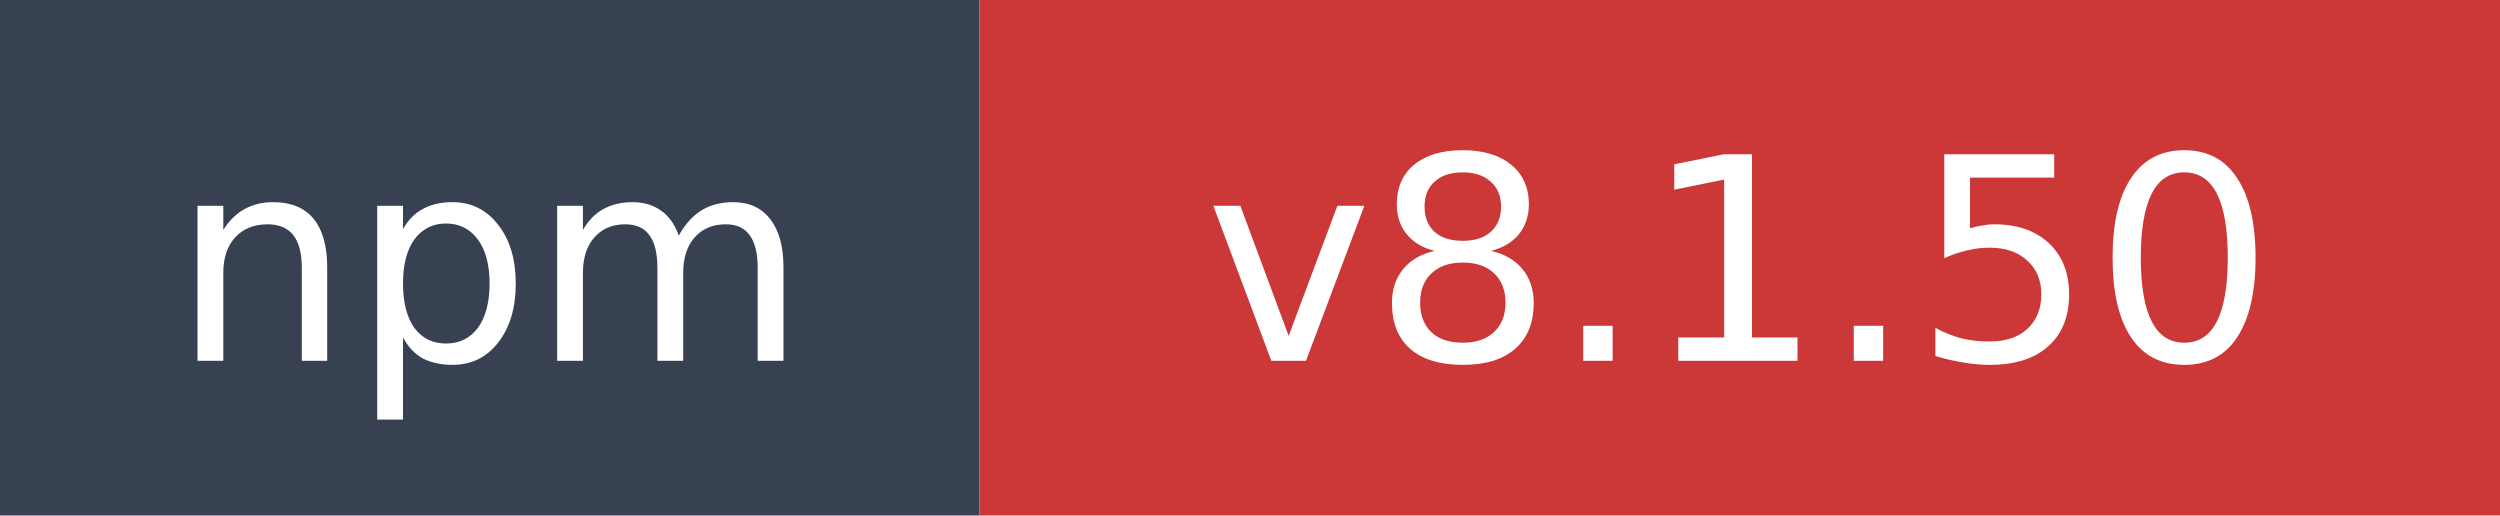
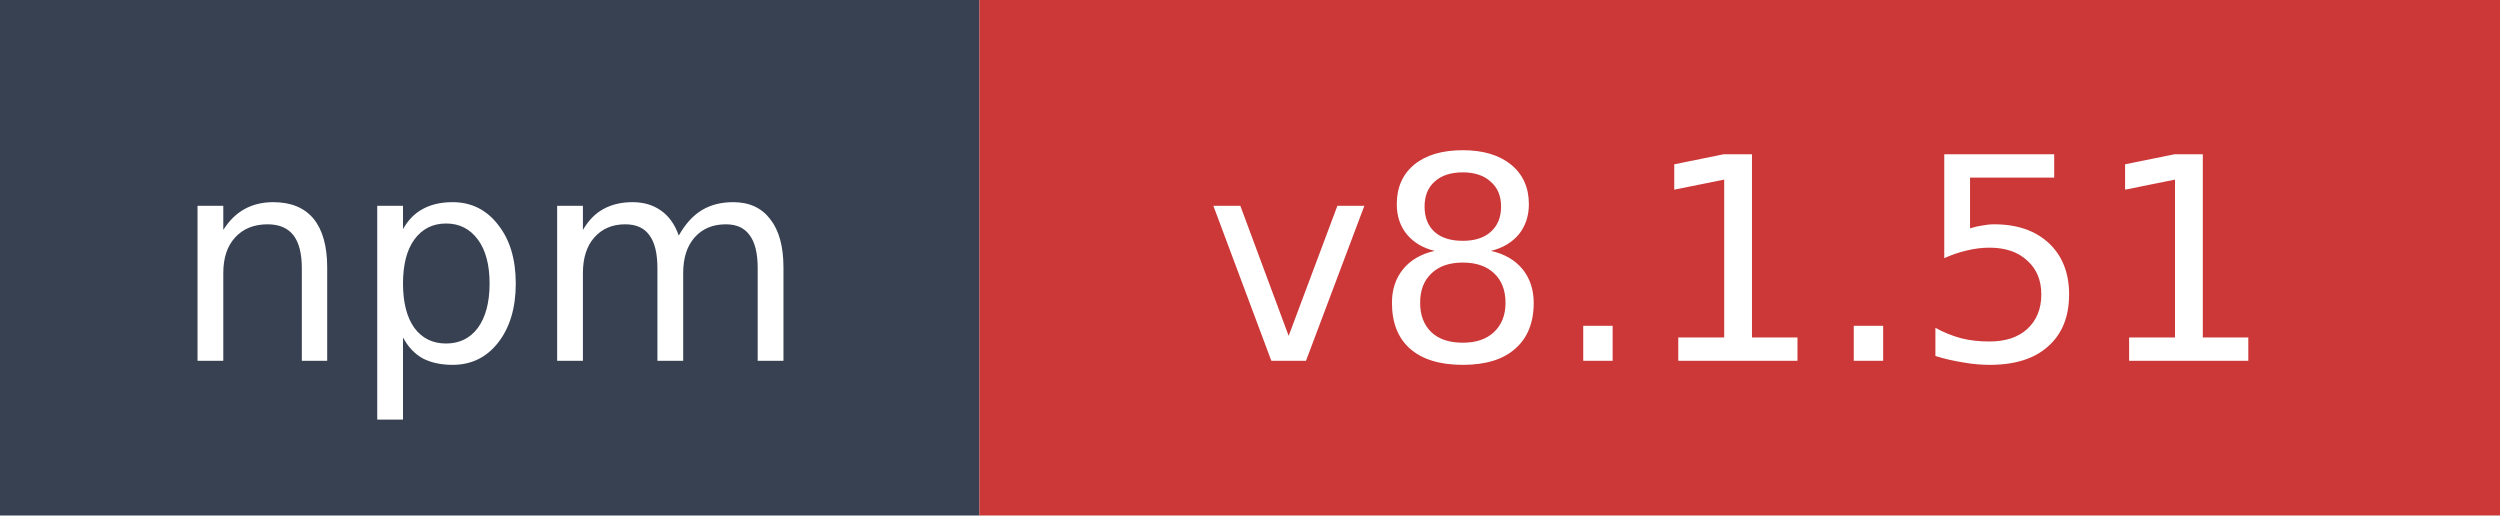
- <svg xmlns="http://www.w3.org/2000/svg" width="97" height="20" role="img" aria-label="npm: v8.1.50">
+ <svg xmlns="http://www.w3.org/2000/svg" width="97" height="20" role="img" aria-label="npm: v8.1.51">
  <rect width="38" height="20" fill="#374151" />
  <rect x="38" width="59" height="20" fill="#cb3837" />
  <text x="19" y="14" fill="#ffffff" font-family="Verdana,Geneva,DejaVu Sans,sans-serif" font-size="11" text-anchor="middle">npm</text>
-   <text x="67.5" y="14" fill="#ffffff" font-family="Verdana,Geneva,DejaVu Sans,sans-serif" font-size="11" text-anchor="middle">v8.1.50</text>
+   <text x="67.5" y="14" fill="#ffffff" font-family="Verdana,Geneva,DejaVu Sans,sans-serif" font-size="11" text-anchor="middle">v8.1.51</text>
</svg>
